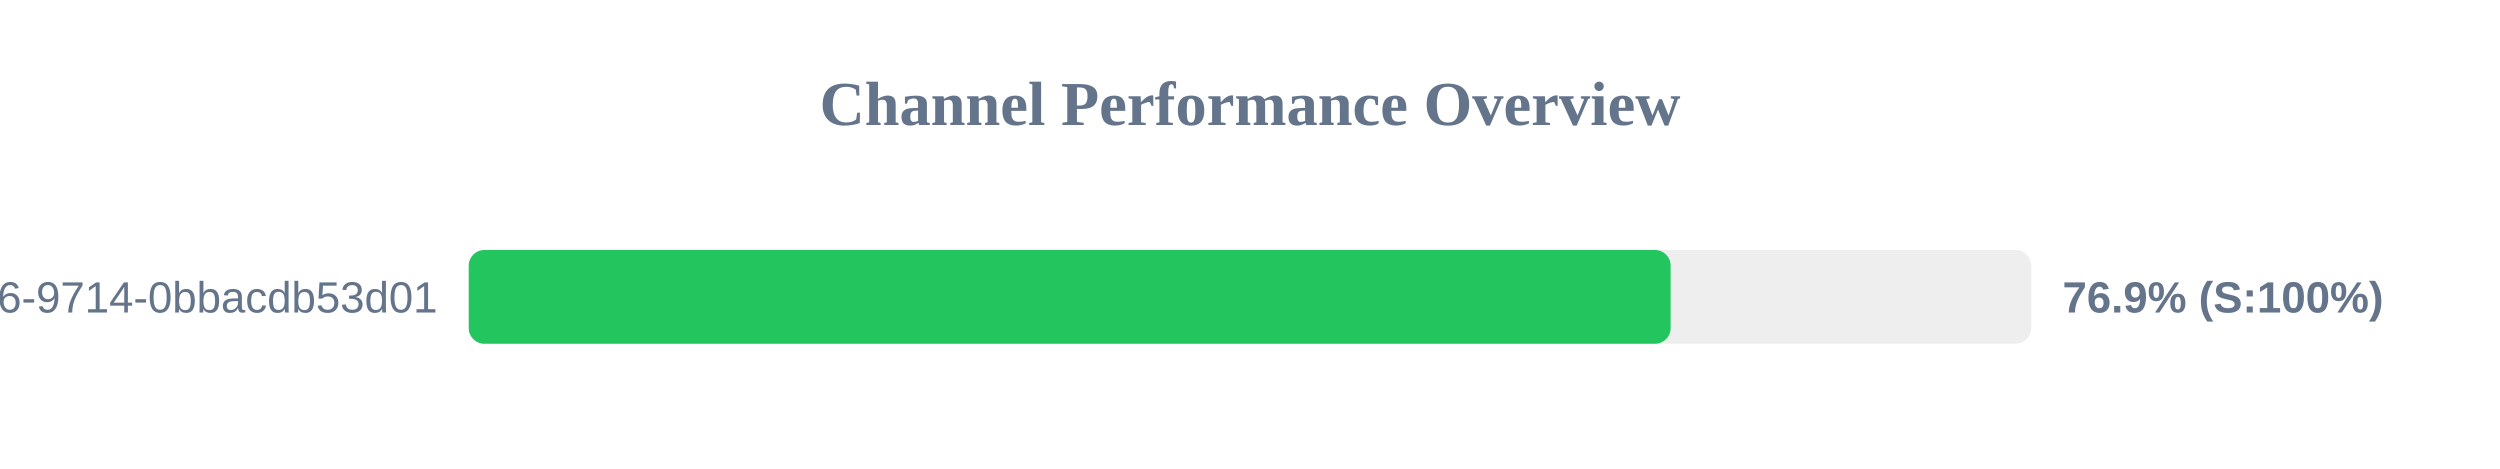
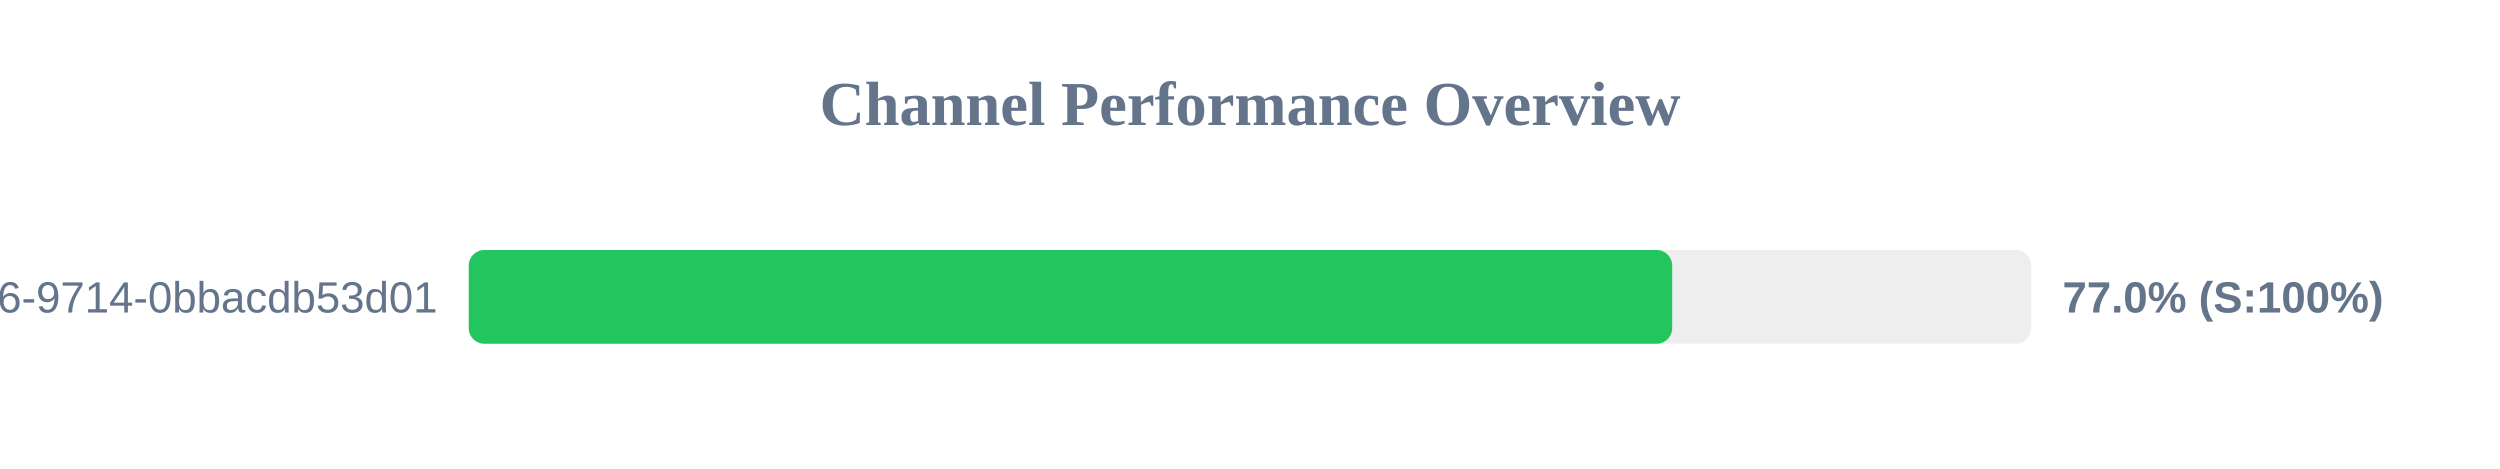
<svg xmlns="http://www.w3.org/2000/svg" width="800" height="150" version="1.1">
  <style>
        .row { font: 14px Arial; fill: #64748b; }
        .score { font: bold 14px Arial; fill: #64748b; }
    </style>
  <text x="400" y="40" text-anchor="middle" font-size="20px" font-weight="bold" fill="#64748b">Channel Performance Overview</text>
  <rect x="150" y="80" width="500" height="30" fill="#eee" rx="5" />
-   <rect x="150" y="80" width="384.6" height="30" fill="#22c55e" rx="5" />
+   <rect x="150" y="80" width="385.1" height="30" fill="#22c55e" rx="5" />
  <text x="140" y="100" text-anchor="end" class="row">?uuid=23125f6e-ec56-4c26-9714-0bbacdb53d01</text>
-   <text x="660" y="100" text-anchor="start" class="score">76.9% (S:100%)</text>
+   <text x="660" y="100" text-anchor="start" class="score">77.0% (S:100%)</text>
</svg>
